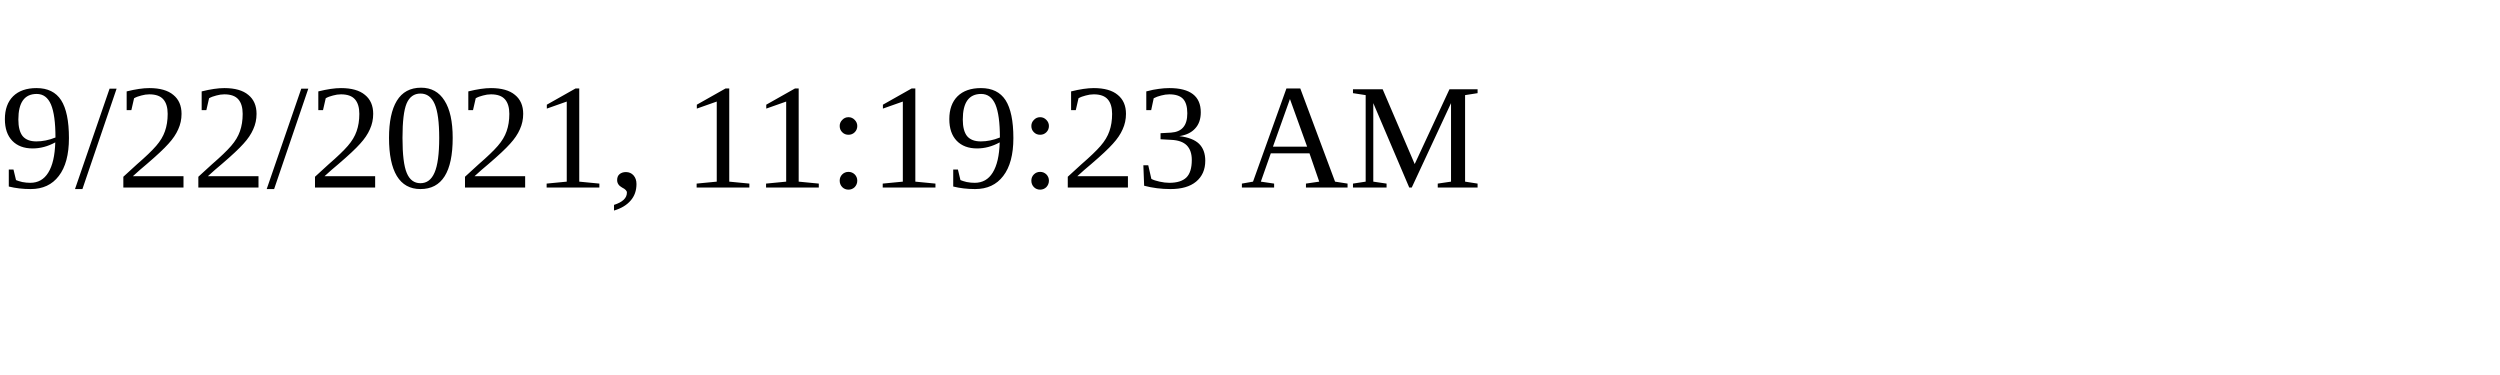
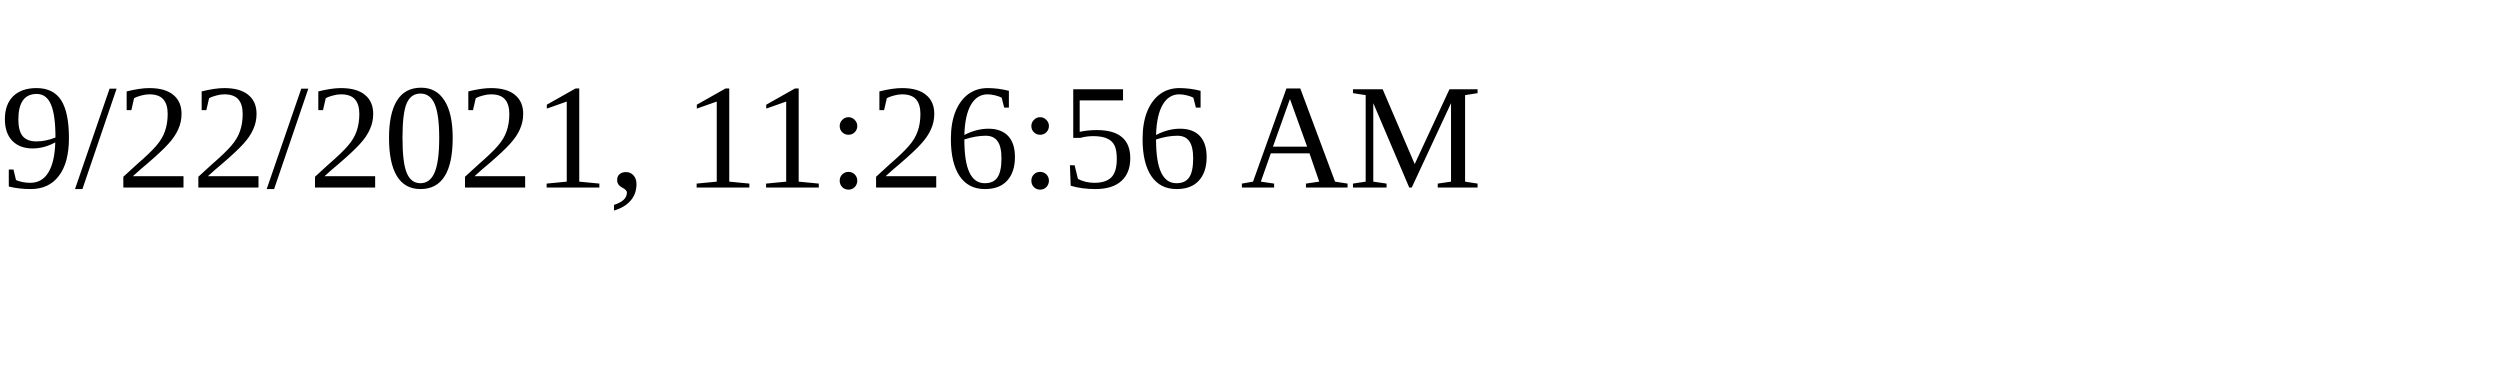
<svg xmlns="http://www.w3.org/2000/svg" height="30" width="200">
-   <text x="0" y="15">9/22/2021, 11:19:23 AM</text>
+   <text x="0" y="15">9/22/2021, 11:26:56 AM</text>
</svg>
